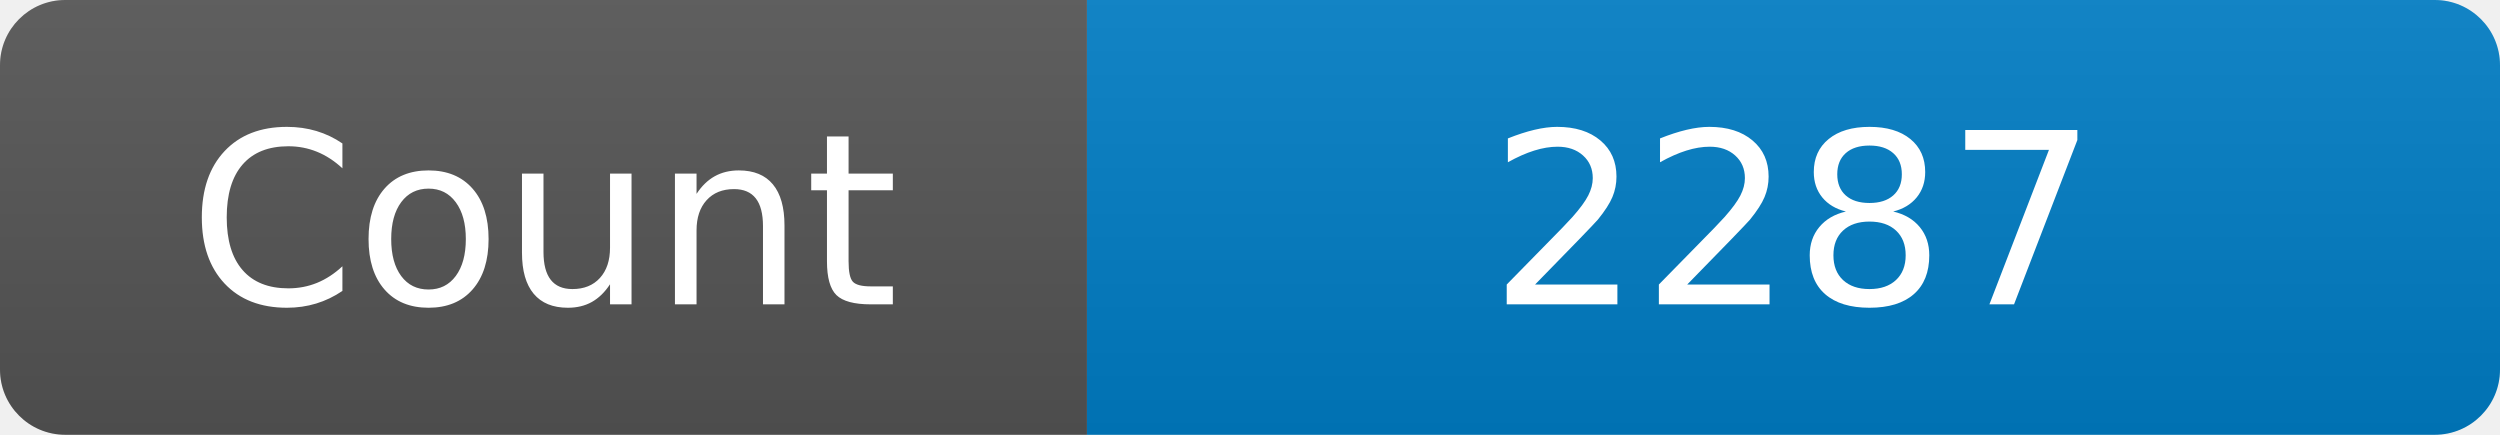
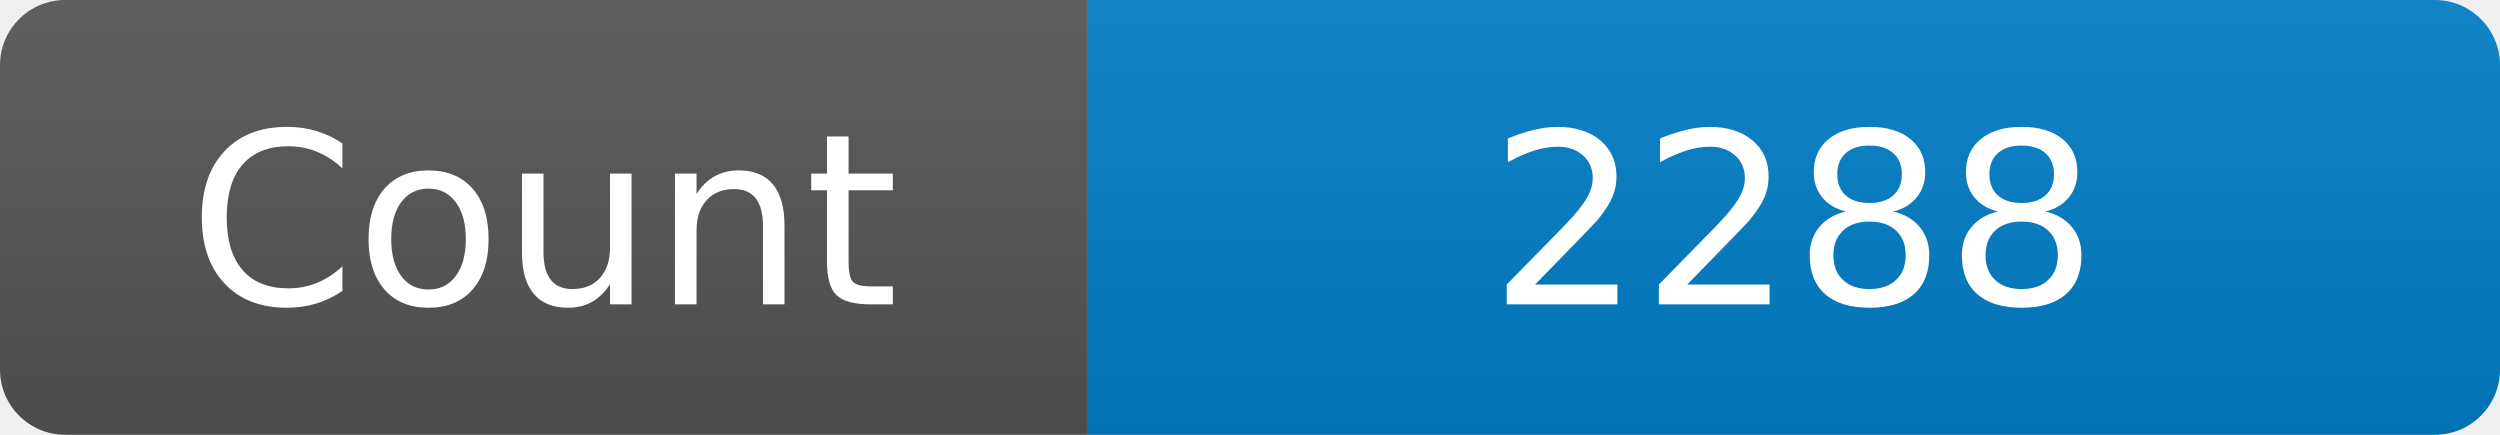
<svg xmlns="http://www.w3.org/2000/svg" width="115" height="20" role="img" aria-label="Maintained?: yes">
  <linearGradient id="s" x2="0" y2="100%">
    <stop offset="0" stop-color="#bbb" stop-opacity=".1" />
    <stop offset="1" stop-opacity=".1" />
  </linearGradient>
  <clipPath id="r">
    <rect width="115" height="20" rx="3" fill="#fff" />
  </clipPath>
  <g clip-path="url(#r)">
    <rect width="50" height="20" fill="#555" />
    <rect x="50" width="160" height="20" fill="#007ec6" />
    <rect width="115" height="20" fill="url(#s)" />
  </g>
  <g fill="#fff" text-anchor="middle" font-family="Verdana,Geneva,DejaVu Sans,sans-serif" font-size="110">
    <text x="250" y="140" transform="scale(.1)" fill="#fff">Count</text>
-     <text x="825" y="140" transform="scale(.1)" fill="#fff">2287</text>
+     <text x="825" y="140" transform="scale(.1)" fill="#fff">2288</text>
  </g>
</svg>
